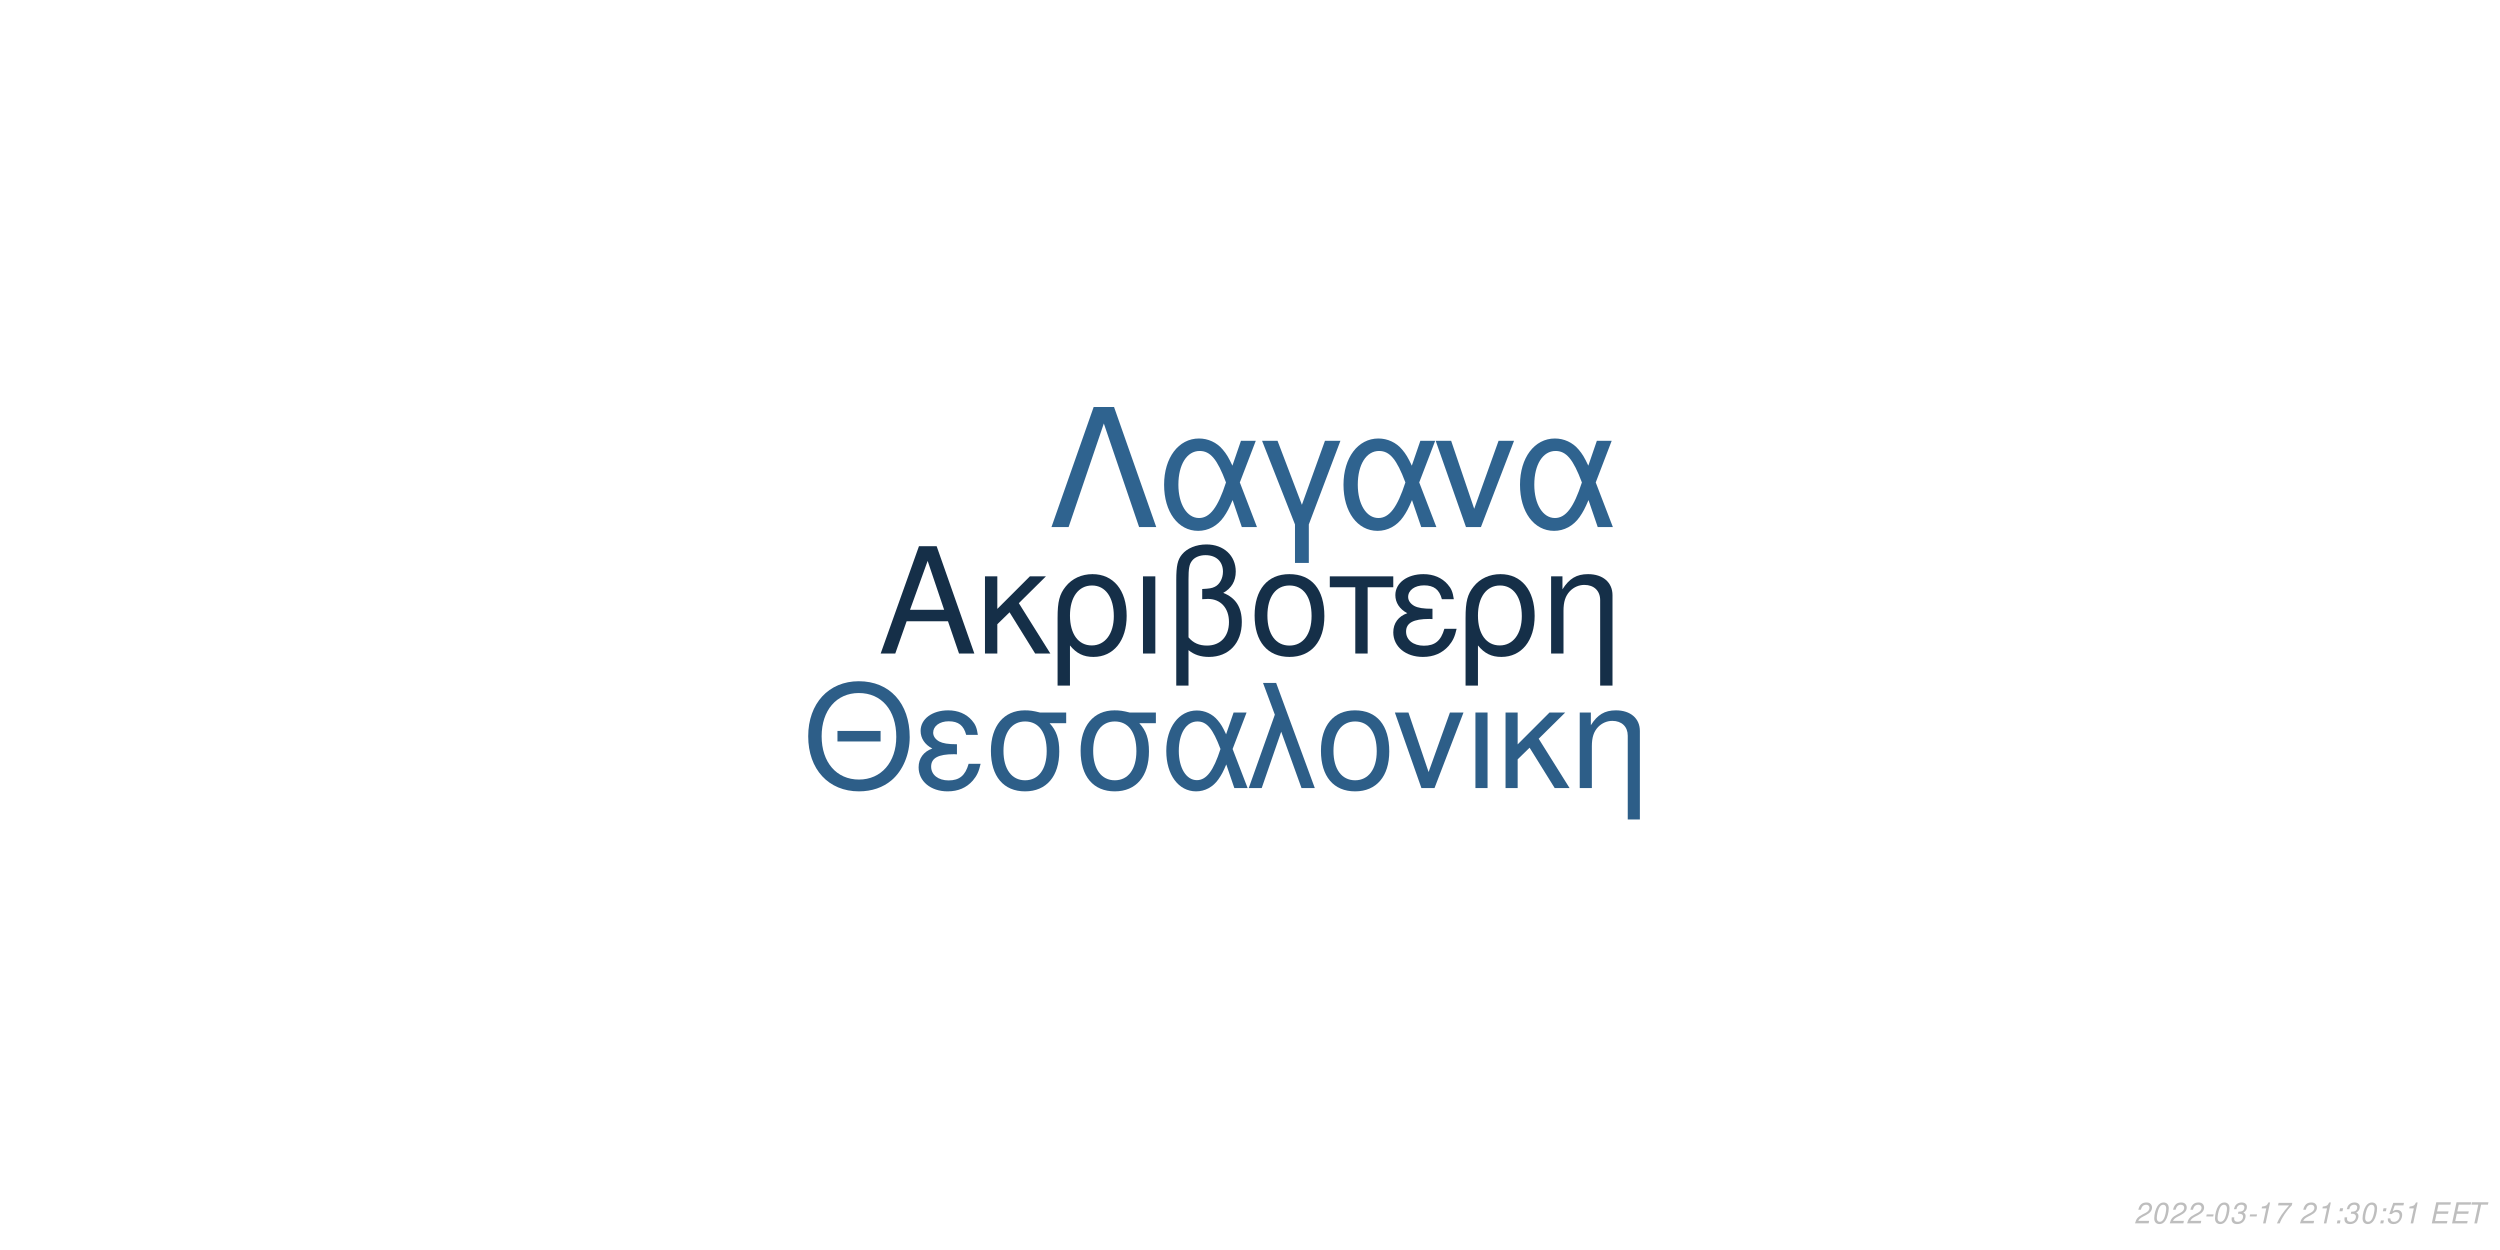
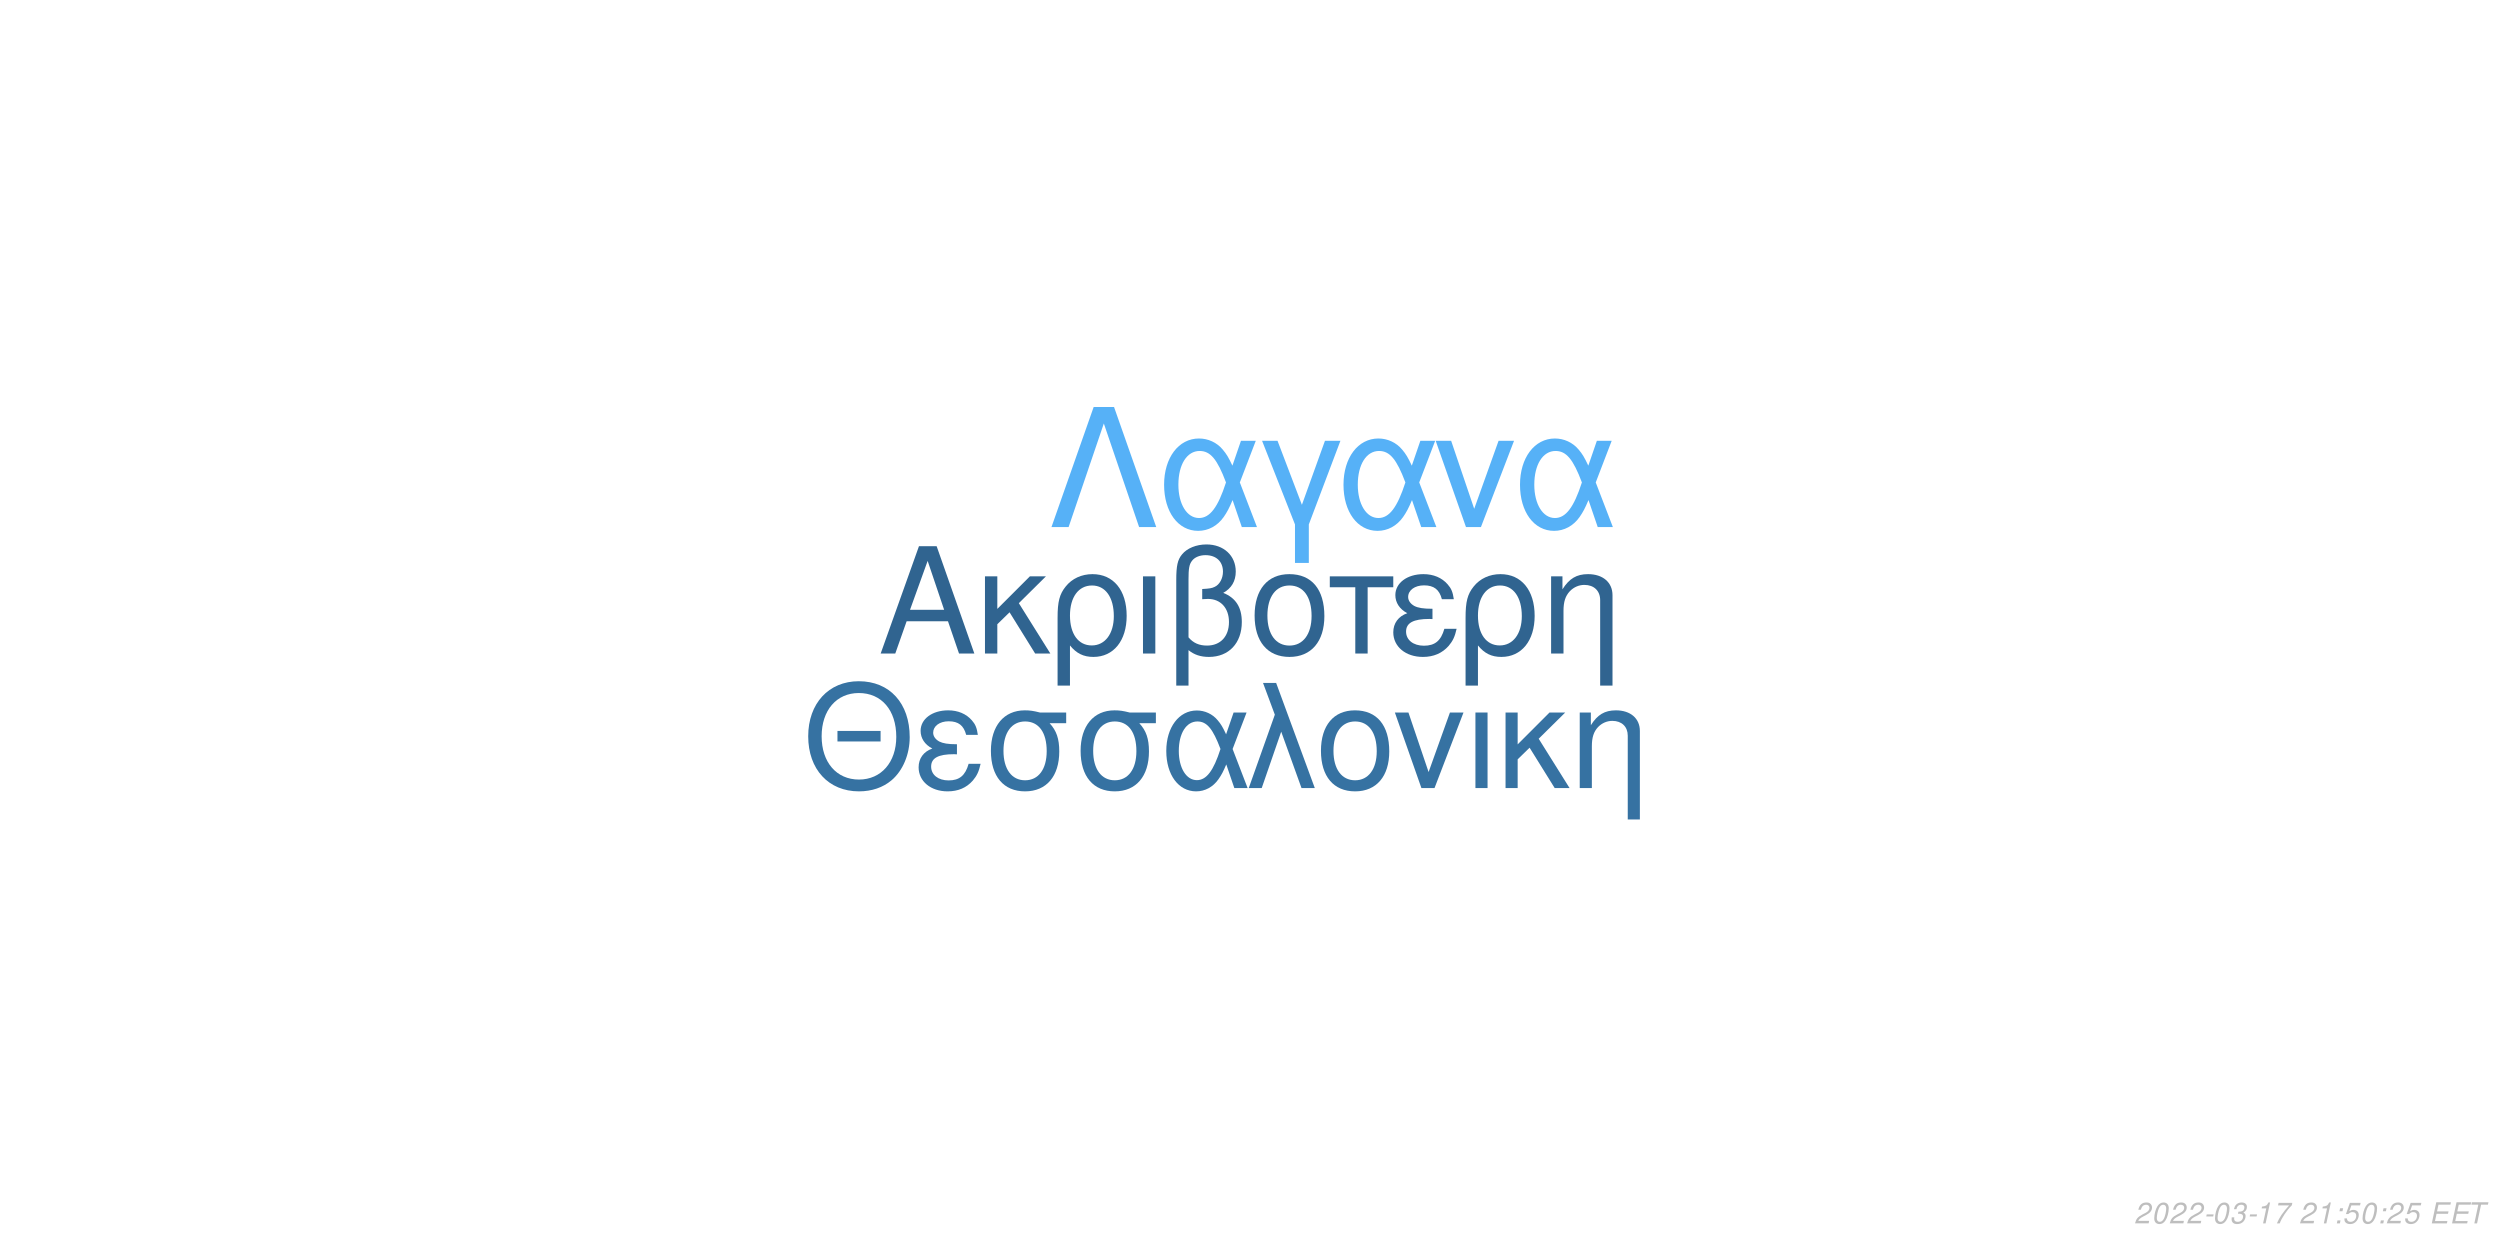
<svg xmlns="http://www.w3.org/2000/svg" xmlns:xlink="http://www.w3.org/1999/xlink" width="864pt" height="432pt" viewBox="0 0 864 432" version="1.1">
  <defs>
    <g>
      <symbol overflow="visible" id="glyph0-0">
        <path style="stroke:none;" d="" />
      </symbol>
      <symbol overflow="visible" id="glyph0-1">
        <path style="stroke:none;" d="M 24.125 -11.141 L 27.938 0 L 33.234 0 L 20.203 -37.094 L 14.094 -37.094 L 0.859 0 L 5.906 0 L 9.828 -11.141 Z M 22.797 -15.109 L 11 -15.109 L 17.094 -32.016 Z M 22.797 -15.109 " />
      </symbol>
      <symbol overflow="visible" id="glyph0-2">
        <path style="stroke:none;" d="M 7.172 -15.422 L 7.172 -26.672 L 2.906 -26.672 L 2.906 0 L 7.172 0 L 7.172 -10.125 L 11.406 -14.25 L 20.25 0 L 25.5 0 L 14.609 -17.406 L 23.969 -26.672 L 18.422 -26.672 Z M 7.172 -15.422 " />
      </symbol>
      <symbol overflow="visible" id="glyph0-3">
        <path style="stroke:none;" d="M 3 11.094 L 7.281 11.094 L 7.281 -2.797 C 9.516 -0.047 11.953 1.172 15.375 1.172 C 22.344 1.172 26.875 -4.422 26.875 -13.031 C 26.875 -21.891 22.297 -27.438 15.062 -27.438 C 11.297 -27.438 7.984 -25.906 5.797 -23.156 C 3.672 -20.516 3 -17.969 3 -12.359 Z M 14.906 -23.516 C 19.547 -23.516 22.438 -19.438 22.438 -12.922 C 22.438 -6.812 19.391 -2.797 14.812 -2.797 C 10.172 -2.797 7.281 -6.766 7.281 -13.125 C 7.281 -19.484 10.234 -23.516 14.906 -23.516 Z M 14.906 -23.516 " />
      </symbol>
      <symbol overflow="visible" id="glyph0-4">
        <path style="stroke:none;" d="M 3.516 0 L 7.781 0 L 7.781 -26.672 L 3.516 -26.672 Z M 3.516 0 " />
      </symbol>
      <symbol overflow="visible" id="glyph0-5">
        <path style="stroke:none;" d="M 4.016 11.094 L 8.25 11.094 L 8.25 -1.172 C 10.172 0.406 12.422 1.172 15.312 1.172 C 22.188 1.172 26.672 -3.609 26.672 -10.891 C 26.672 -15.984 24.578 -19.234 20.25 -20.969 C 23.109 -22.547 24.578 -25.031 24.578 -28.344 C 24.578 -33.844 20.406 -37.703 14.453 -37.703 C 10.938 -37.703 7.734 -36.391 6 -34.25 C 4.484 -32.422 4.016 -30.328 4.016 -25.391 Z M 8.25 -25.656 C 8.25 -29.359 8.5 -30.844 9.469 -32.062 C 10.375 -33.281 12.156 -34 14.094 -34 C 17.812 -34 20.156 -31.812 20.156 -28.297 C 20.156 -25.953 18.984 -23.812 17.297 -23.047 C 16.281 -22.547 15.469 -22.438 12.984 -22.297 L 12.984 -18.781 C 13.734 -18.828 14.344 -18.875 14.969 -18.875 C 19.344 -18.875 22.234 -15.719 22.234 -10.891 C 22.234 -5.906 19.281 -2.75 14.656 -2.75 C 11.953 -2.75 9.922 -3.609 8.25 -5.594 Z M 8.25 -25.656 " />
      </symbol>
      <symbol overflow="visible" id="glyph0-6">
        <path style="stroke:none;" d="M 14.094 -27.438 C 6.562 -27.438 2.094 -22.094 2.094 -13.125 C 2.094 -4.125 6.562 1.172 14.141 1.172 C 21.672 1.172 26.203 -4.172 26.203 -12.922 C 26.203 -22.188 21.828 -27.438 14.094 -27.438 Z M 14.141 -23.516 C 18.938 -23.516 21.781 -19.594 21.781 -12.984 C 21.781 -6.672 18.828 -2.75 14.141 -2.75 C 9.422 -2.75 6.516 -6.672 6.516 -13.125 C 6.516 -19.594 9.422 -23.516 14.141 -23.516 Z M 14.141 -23.516 " />
      </symbol>
      <symbol overflow="visible" id="glyph0-7">
        <path style="stroke:none;" d="M 7.891 0 L 12.156 0 L 12.156 -22.906 L 21.016 -22.906 L 21.016 -26.672 L -0.922 -26.672 L -0.922 -22.906 L 7.891 -22.906 Z M 7.891 0 " />
      </symbol>
      <symbol overflow="visible" id="glyph0-8">
        <path style="stroke:none;" d="M 14.562 -15.469 C 11.344 -15.469 9.562 -15.781 8.297 -16.438 C 6.922 -17.203 6.156 -18.328 6.156 -19.547 C 6.156 -21.891 8.453 -23.562 11.656 -23.562 C 15.062 -23.562 16.953 -22.094 17.812 -18.781 L 21.938 -18.781 C 21.578 -21.266 21.062 -22.5 19.797 -23.922 C 17.812 -26.203 14.906 -27.438 11.453 -27.438 C 5.797 -27.438 1.734 -24.375 1.734 -20.203 C 1.734 -17.609 3.156 -15.375 5.859 -13.938 C 2.797 -12.875 1.016 -10.484 1.016 -7.328 C 1.016 -2.391 5.297 1.172 11.25 1.172 C 14.969 1.172 17.906 -0.109 20.156 -2.641 C 21.578 -4.328 22.297 -5.797 22.906 -8.547 L 18.672 -8.547 C 17.5 -4.422 15.422 -2.703 11.609 -2.703 C 7.938 -2.703 5.438 -4.688 5.438 -7.578 C 5.438 -10.578 7.938 -11.953 13.484 -11.953 C 13.641 -11.953 14.094 -11.953 14.562 -11.906 Z M 14.562 -15.469 " />
      </symbol>
      <symbol overflow="visible" id="glyph0-9">
        <path style="stroke:none;" d="M 3.562 -26.672 L 3.562 0 L 7.844 0 L 7.844 -14.703 C 7.844 -17.906 8.5 -19.891 10.031 -21.531 C 11.406 -22.953 13.188 -23.719 15.062 -23.719 C 18.375 -23.719 20.516 -21.672 20.516 -18.469 L 20.516 11.094 L 24.781 11.094 L 24.781 -20.156 C 24.781 -24.578 21.469 -27.438 16.328 -27.438 C 12.359 -27.438 9.828 -25.906 7.484 -22.188 L 7.484 -26.672 Z M 3.562 -26.672 " />
      </symbol>
      <symbol overflow="visible" id="glyph1-0">
        <path style="stroke:none;" d="" />
      </symbol>
      <symbol overflow="visible" id="glyph1-1">
        <path style="stroke:none;" d="M 26.859 -19.734 L 11.953 -19.734 L 11.953 -16.094 L 26.859 -16.094 Z M 19.328 -36.922 C 8.922 -36.922 1.844 -29.25 1.844 -17.891 C 1.844 -6.484 8.875 1.141 19.391 1.141 C 23.812 1.141 27.703 -0.203 30.641 -2.688 C 34.578 -6.031 36.922 -11.656 36.922 -17.594 C 36.922 -29.297 30 -36.922 19.328 -36.922 Z M 19.328 -32.844 C 27.203 -32.844 32.281 -26.906 32.281 -17.688 C 32.281 -8.922 27.062 -2.938 19.391 -2.938 C 11.609 -2.938 6.484 -8.922 6.484 -17.891 C 6.484 -26.859 11.609 -32.844 19.328 -32.844 Z M 19.328 -32.844 " />
      </symbol>
      <symbol overflow="visible" id="glyph1-2">
        <path style="stroke:none;" d="M 14.25 -15.141 C 11.109 -15.141 9.375 -15.453 8.125 -16.094 C 6.781 -16.844 6.031 -17.938 6.031 -19.141 C 6.031 -21.422 8.266 -23.078 11.406 -23.078 C 14.75 -23.078 16.594 -21.625 17.438 -18.391 L 21.469 -18.391 C 21.125 -20.828 20.625 -22.031 19.391 -23.422 C 17.438 -25.656 14.594 -26.859 11.219 -26.859 C 5.688 -26.859 1.688 -23.875 1.688 -19.781 C 1.688 -17.234 3.094 -15.047 5.734 -13.656 C 2.734 -12.609 1 -10.266 1 -7.172 C 1 -2.344 5.188 1.141 11.016 1.141 C 14.656 1.141 17.547 -0.094 19.734 -2.594 C 21.125 -4.234 21.828 -5.688 22.422 -8.375 L 18.281 -8.375 C 17.141 -4.328 15.094 -2.641 11.359 -2.641 C 7.766 -2.641 5.328 -4.578 5.328 -7.422 C 5.328 -10.359 7.766 -11.703 13.203 -11.703 C 13.359 -11.703 13.797 -11.703 14.25 -11.656 Z M 14.25 -15.141 " />
      </symbol>
      <symbol overflow="visible" id="glyph1-3">
        <path style="stroke:none;" d="M 29 -26.109 L 19.938 -26.109 C 17.594 -26.703 16.438 -26.859 14.703 -26.859 C 7.469 -26.859 2.984 -21.469 2.984 -12.859 C 2.984 -4.031 7.375 1.141 14.797 1.141 C 22.172 1.141 26.609 -4.078 26.609 -12.656 C 26.609 -17.047 25.656 -19.828 23.266 -22.422 L 29 -22.422 Z M 14.797 -23.016 C 19.531 -23.016 22.266 -19.234 22.266 -12.75 C 22.266 -6.531 19.438 -2.688 14.797 -2.688 C 10.172 -2.688 7.328 -6.531 7.328 -12.859 C 7.328 -19.188 10.172 -23.016 14.797 -23.016 Z M 14.797 -23.016 " />
      </symbol>
      <symbol overflow="visible" id="glyph1-4">
        <path style="stroke:none;" d="M 29.344 -26.109 L 24.859 -26.109 L 22.266 -18.578 C 21.125 -21.031 20.484 -22.125 19.328 -23.469 C 17.547 -25.609 14.906 -26.812 12.156 -26.812 C 5.984 -26.812 1.594 -20.984 1.594 -12.812 C 1.594 -4.578 5.828 1.141 11.906 1.141 C 14.953 1.141 17.734 -0.344 19.625 -3.047 C 20.672 -4.531 21.281 -5.688 22.328 -8.172 L 25.109 0 L 29.703 0 L 24.516 -13.5 Z M 20.328 -13.5 C 17.891 -5.922 15.453 -2.734 12.156 -2.734 C 8.516 -2.734 5.922 -6.922 5.922 -12.812 C 5.922 -18.938 8.516 -23.016 12.359 -23.016 C 15.594 -23.016 17.688 -20.531 20.328 -13.5 Z M 20.328 -13.5 " />
      </symbol>
      <symbol overflow="visible" id="glyph1-5">
        <path style="stroke:none;" d="M 1.094 0 L 5.578 0 L 12.312 -19.484 L 19.328 0 L 23.922 0 L 10.562 -36.328 L 6.031 -36.328 L 10.109 -25.359 Z M 1.094 0 " />
      </symbol>
      <symbol overflow="visible" id="glyph1-6">
        <path style="stroke:none;" d="M 13.797 -26.859 C 6.422 -26.859 2.047 -21.625 2.047 -12.859 C 2.047 -4.031 6.422 1.141 13.859 1.141 C 21.234 1.141 25.656 -4.078 25.656 -12.656 C 25.656 -21.719 21.375 -26.859 13.797 -26.859 Z M 13.859 -23.016 C 18.531 -23.016 21.328 -19.188 21.328 -12.703 C 21.328 -6.531 18.438 -2.688 13.859 -2.688 C 9.219 -2.688 6.375 -6.531 6.375 -12.859 C 6.375 -19.188 9.219 -23.016 13.859 -23.016 Z M 13.859 -23.016 " />
      </symbol>
      <symbol overflow="visible" id="glyph1-7">
        <path style="stroke:none;" d="M 14.297 0 L 24.312 -26.109 L 19.625 -26.109 L 12.25 -5.531 L 5.281 -26.109 L 0.594 -26.109 L 9.766 0 Z M 14.297 0 " />
      </symbol>
      <symbol overflow="visible" id="glyph1-8">
        <path style="stroke:none;" d="M 3.438 0 L 7.625 0 L 7.625 -26.109 L 3.438 -26.109 Z M 3.438 0 " />
      </symbol>
      <symbol overflow="visible" id="glyph1-9">
        <path style="stroke:none;" d="M 7.031 -15.094 L 7.031 -26.109 L 2.844 -26.109 L 2.844 0 L 7.031 0 L 7.031 -9.922 L 11.156 -13.953 L 19.828 0 L 24.969 0 L 14.297 -17.047 L 23.469 -26.109 L 18.031 -26.109 Z M 7.031 -15.094 " />
      </symbol>
      <symbol overflow="visible" id="glyph1-10">
        <path style="stroke:none;" d="M 3.484 -26.109 L 3.484 0 L 7.672 0 L 7.672 -14.406 C 7.672 -17.547 8.328 -19.484 9.812 -21.078 C 11.156 -22.469 12.906 -23.219 14.75 -23.219 C 17.984 -23.219 20.078 -21.234 20.078 -18.094 L 20.078 10.859 L 24.266 10.859 L 24.266 -19.734 C 24.266 -24.062 21.031 -26.859 16 -26.859 C 12.109 -26.859 9.609 -25.359 7.328 -21.719 L 7.328 -26.109 Z M 3.484 -26.109 " />
      </symbol>
      <symbol overflow="visible" id="glyph2-0">
        <path style="stroke:none;" d="" />
      </symbol>
      <symbol overflow="visible" id="glyph2-1">
        <path style="stroke:none;" d="M 22.531 -41.484 L 15.484 -41.484 L 0.906 0 L 6.828 0 L 19 -35.797 L 31.188 0 L 37.109 0 Z M 22.531 -41.484 " />
      </symbol>
      <symbol overflow="visible" id="glyph2-2">
        <path style="stroke:none;" d="M 33.516 -29.812 L 28.391 -29.812 L 25.438 -21.219 C 24.125 -24.016 23.391 -25.266 22.078 -26.797 C 20.031 -29.25 17.016 -30.609 13.891 -30.609 C 6.828 -30.609 1.828 -23.953 1.828 -14.625 C 1.828 -5.234 6.656 1.312 13.594 1.312 C 17.078 1.312 20.266 -0.391 22.422 -3.469 C 23.609 -5.172 24.297 -6.484 25.5 -9.328 L 28.688 0 L 33.922 0 L 28 -15.422 Z M 23.219 -15.422 C 20.422 -6.766 17.641 -3.125 13.891 -3.125 C 9.734 -3.125 6.766 -7.906 6.766 -14.625 C 6.766 -21.625 9.734 -26.297 14.109 -26.297 C 17.812 -26.297 20.203 -23.453 23.219 -15.422 Z M 23.219 -15.422 " />
      </symbol>
      <symbol overflow="visible" id="glyph2-3">
        <path style="stroke:none;" d="M 12.062 12.406 L 16.844 12.406 L 16.844 -0.906 L 27.766 -29.812 L 22.422 -29.812 L 14.453 -7.688 L 6.031 -29.812 L 0.688 -29.812 L 12.062 -0.906 Z M 12.062 12.406 " />
      </symbol>
      <symbol overflow="visible" id="glyph2-4">
        <path style="stroke:none;" d="M 16.328 0 L 27.766 -29.812 L 22.422 -29.812 L 14 -6.312 L 6.031 -29.812 L 0.688 -29.812 L 11.156 0 Z M 16.328 0 " />
      </symbol>
      <symbol overflow="visible" id="glyph3-0">
        <path style="stroke:none;" d="" />
      </symbol>
      <symbol overflow="visible" id="glyph3-1">
        <path style="stroke:none;" d="M 5.234 -0.875 L 1.469 -0.875 C 1.641 -1.375 2.203 -1.891 3.109 -2.344 L 4.234 -2.938 C 5.562 -3.625 6.219 -4.469 6.219 -5.484 C 6.219 -5.938 6.062 -6.359 5.797 -6.656 C 5.469 -7.047 4.984 -7.234 4.312 -7.234 C 2.766 -7.234 1.891 -6.453 1.484 -4.734 L 2.375 -4.734 C 2.484 -5.188 2.609 -5.484 2.797 -5.75 C 3.094 -6.203 3.609 -6.453 4.188 -6.453 C 4.891 -6.453 5.344 -6.031 5.344 -5.375 C 5.344 -4.703 4.859 -4.094 4.016 -3.656 L 2.984 -3.125 C 1.234 -2.188 0.797 -1.656 0.344 -0.016 L 5.047 -0.016 Z M 5.234 -0.875 " />
      </symbol>
      <symbol overflow="visible" id="glyph3-2">
        <path style="stroke:none;" d="M 4.203 -7.234 C 3.375 -7.234 2.688 -6.812 2.125 -5.984 C 1.484 -5.047 0.984 -3.188 0.984 -1.734 C 0.984 -1.109 1.172 -0.562 1.484 -0.266 C 1.797 0.047 2.281 0.234 2.766 0.234 C 3.625 0.234 4.281 -0.156 4.859 -1.016 C 5.516 -1.953 6 -3.797 6 -5.266 C 6 -6.5 5.328 -7.234 4.203 -7.234 Z M 4.094 -6.453 C 4.734 -6.453 5.125 -5.984 5.125 -5.156 C 5.125 -4.203 4.781 -2.625 4.406 -1.812 C 3.984 -0.938 3.516 -0.547 2.875 -0.547 C 2.25 -0.547 1.875 -1.031 1.875 -1.828 C 1.875 -2.797 2.203 -4.344 2.594 -5.203 C 2.984 -6.047 3.453 -6.453 4.094 -6.453 Z M 4.094 -6.453 " />
      </symbol>
      <symbol overflow="visible" id="glyph3-3">
        <path style="stroke:none;" d="M 3.516 -3.125 L 1.125 -3.125 L 0.969 -2.406 L 3.359 -2.406 Z M 3.516 -3.125 " />
      </symbol>
      <symbol overflow="visible" id="glyph3-4">
        <path style="stroke:none;" d="M 2.922 -3.312 C 3.125 -3.344 3.234 -3.344 3.375 -3.344 C 4.203 -3.344 4.688 -3 4.688 -2.406 C 4.688 -1.312 3.906 -0.547 2.781 -0.547 C 2.047 -0.547 1.594 -0.938 1.594 -1.562 C 1.594 -1.719 1.609 -1.844 1.656 -2.094 L 0.766 -2.094 C 0.734 -1.797 0.719 -1.641 0.719 -1.469 C 0.719 -0.375 1.406 0.234 2.641 0.234 C 3.547 0.234 4.297 -0.078 4.812 -0.656 C 5.266 -1.156 5.562 -1.875 5.562 -2.547 C 5.562 -3.125 5.344 -3.453 4.797 -3.734 C 5.641 -4.234 6.016 -4.844 6.016 -5.734 C 6.016 -6.656 5.312 -7.234 4.203 -7.234 C 3.375 -7.234 2.672 -6.938 2.188 -6.375 C 1.891 -6.031 1.703 -5.641 1.516 -4.906 L 2.391 -4.906 C 2.5 -5.359 2.594 -5.594 2.734 -5.812 C 3.047 -6.234 3.516 -6.453 4.078 -6.453 C 4.734 -6.453 5.141 -6.125 5.141 -5.578 C 5.141 -5.188 5.016 -4.797 4.797 -4.547 C 4.516 -4.234 4 -4.062 3.266 -4.062 L 3.078 -4.062 Z M 2.922 -3.312 " />
      </symbol>
      <symbol overflow="visible" id="glyph3-5">
        <path style="stroke:none;" d="M 3.703 -5.188 L 2.594 0 L 3.469 0 L 5.016 -7.234 L 4.438 -7.234 C 3.906 -6.156 3.688 -6.016 2.234 -5.812 L 2.109 -5.188 Z M 3.703 -5.188 " />
      </symbol>
      <symbol overflow="visible" id="glyph3-6">
        <path style="stroke:none;" d="M 6.703 -7.094 L 1.953 -7.094 L 1.766 -6.219 L 5.594 -6.219 C 3.344 -3.688 2.266 -2.109 1.375 0 L 2.344 0 C 3.031 -1.906 4.828 -4.594 6.547 -6.281 Z M 6.703 -7.094 " />
      </symbol>
      <symbol overflow="visible" id="glyph3-7">
        <path style="stroke:none;" d="" />
      </symbol>
      <symbol overflow="visible" id="glyph3-8">
        <path style="stroke:none;" d="M 2.359 -1.031 L 1.312 -1.031 L 1.094 0 L 2.141 0 Z M 3.266 -5.234 L 2.219 -5.234 L 2 -4.203 L 3.047 -4.203 Z M 3.266 -5.234 " />
      </symbol>
      <symbol overflow="visible" id="glyph3-9">
        <path style="stroke:none;" d="M 6.297 -7.094 L 2.594 -7.094 L 1.234 -3.234 L 2.047 -3.234 C 2.656 -3.766 2.938 -3.906 3.531 -3.906 C 4.328 -3.906 4.797 -3.453 4.797 -2.688 C 4.797 -1.438 3.969 -0.547 2.828 -0.547 C 2.031 -0.547 1.609 -0.938 1.578 -1.734 L 0.703 -1.734 L 0.703 -1.516 C 0.703 -0.938 0.844 -0.547 1.188 -0.266 C 1.562 0.062 2.078 0.234 2.703 0.234 C 3.656 0.234 4.391 -0.156 4.984 -0.922 C 5.422 -1.5 5.672 -2.234 5.672 -2.953 C 5.672 -4 4.938 -4.672 3.812 -4.672 C 3.328 -4.672 2.906 -4.547 2.406 -4.234 L 3.109 -6.219 L 6.109 -6.219 Z M 6.297 -7.094 " />
      </symbol>
      <symbol overflow="visible" id="glyph3-10">
        <path style="stroke:none;" d="M 2.547 -3.312 L 6.5 -3.312 L 6.688 -4.141 L 2.719 -4.141 L 3.219 -6.469 L 7.344 -6.469 L 7.516 -7.297 L 2.453 -7.297 L 0.906 0 L 6.125 0 L 6.297 -0.812 L 2.016 -0.812 Z M 2.547 -3.312 " />
      </symbol>
      <symbol overflow="visible" id="glyph3-11">
        <path style="stroke:none;" d="M 4.938 -6.469 L 7.312 -6.469 L 7.484 -7.297 L 1.75 -7.297 L 1.578 -6.469 L 3.984 -6.469 L 2.609 0 L 3.547 0 Z M 4.938 -6.469 " />
      </symbol>
    </g>
  </defs>
  <g id="surface1">
    <rect x="0" y="0" width="864" height="432" style="fill:rgb(100%,100%,100%);fill-opacity:1;stroke:none;" />
-     <g style="fill:rgb(8.235%,18.431%,28.235%);fill-opacity:1;">
+     <g style="fill:rgb(18.824%,39.216%,56.471%);fill-opacity:1;">
      <use xlink:href="#glyph0-1" x="303.5" y="225.861" />
      <use xlink:href="#glyph0-2" x="337.5" y="225.861" />
      <use xlink:href="#glyph0-3" x="362.5" y="225.861" />
      <use xlink:href="#glyph0-4" x="391.5" y="225.861" />
      <use xlink:href="#glyph0-5" x="402.5" y="225.861" />
      <use xlink:href="#glyph0-6" x="431.5" y="225.861" />
      <use xlink:href="#glyph0-7" x="460.5" y="225.861" />
      <use xlink:href="#glyph0-8" x="480.5" y="225.861" />
      <use xlink:href="#glyph0-3" x="503.5" y="225.861" />
      <use xlink:href="#glyph0-9" x="532.5" y="225.861" />
    </g>
-     <g style="fill:rgb(17.647%,36.863%,53.333%);fill-opacity:1;">
+     <g style="fill:rgb(21.176%,44.706%,63.529%);fill-opacity:1;">
      <use xlink:href="#glyph1-1" x="277.473" y="272.354" />
      <use xlink:href="#glyph1-2" x="316.473" y="272.354" />
      <use xlink:href="#glyph1-3" x="339.473" y="272.354" />
      <use xlink:href="#glyph1-3" x="370.473" y="272.354" />
      <use xlink:href="#glyph1-4" x="401.473" y="272.354" />
      <use xlink:href="#glyph1-5" x="430.473" y="272.354" />
      <use xlink:href="#glyph1-6" x="454.473" y="272.354" />
      <use xlink:href="#glyph1-7" x="481.473" y="272.354" />
      <use xlink:href="#glyph1-8" x="506.473" y="272.354" />
      <use xlink:href="#glyph1-9" x="517.473" y="272.354" />
      <use xlink:href="#glyph1-10" x="542.473" y="272.354" />
    </g>
-     <g style="fill:rgb(18.431%,38.824%,56.078%);fill-opacity:1;">
+     <g style="fill:rgb(33.725%,69.412%,96.863%);fill-opacity:1;">
      <use xlink:href="#glyph2-1" x="362.484" y="182.152" />
      <use xlink:href="#glyph2-2" x="400.484" y="182.152" />
      <use xlink:href="#glyph2-3" x="435.484" y="182.152" />
      <use xlink:href="#glyph2-2" x="462.484" y="182.152" />
      <use xlink:href="#glyph2-4" x="495.484" y="182.152" />
      <use xlink:href="#glyph2-2" x="523.484" y="182.152" />
    </g>
    <g style="fill:rgb(74.51%,74.51%,74.51%);fill-opacity:1;">
      <use xlink:href="#glyph3-1" x="737.52" y="422.81" />
      <use xlink:href="#glyph3-2" x="743.52" y="422.81" />
      <use xlink:href="#glyph3-1" x="749.52" y="422.81" />
      <use xlink:href="#glyph3-1" x="755.52" y="422.81" />
      <use xlink:href="#glyph3-3" x="761.52" y="422.81" />
      <use xlink:href="#glyph3-2" x="764.52" y="422.81" />
      <use xlink:href="#glyph3-4" x="770.52" y="422.81" />
      <use xlink:href="#glyph3-3" x="776.52" y="422.81" />
      <use xlink:href="#glyph3-5" x="779.52" y="422.81" />
      <use xlink:href="#glyph3-6" x="785.52" y="422.81" />
      <use xlink:href="#glyph3-7" x="791.52" y="422.81" />
      <use xlink:href="#glyph3-1" x="794.52" y="422.81" />
      <use xlink:href="#glyph3-5" x="800.52" y="422.81" />
      <use xlink:href="#glyph3-8" x="806.52" y="422.81" />
-       <use xlink:href="#glyph3-4" x="809.52" y="422.81" />
+       <use xlink:href="#glyph3-9" x="809.52" y="422.81" />
      <use xlink:href="#glyph3-2" x="815.52" y="422.81" />
      <use xlink:href="#glyph3-8" x="821.52" y="422.81" />
-       <use xlink:href="#glyph3-9" x="824.52" y="422.81" />
-       <use xlink:href="#glyph3-5" x="830.52" y="422.81" />
+       <use xlink:href="#glyph3-1" x="824.52" y="422.81" />
+       <use xlink:href="#glyph3-9" x="830.52" y="422.81" />
      <use xlink:href="#glyph3-7" x="836.52" y="422.81" />
      <use xlink:href="#glyph3-10" x="839.52" y="422.81" />
      <use xlink:href="#glyph3-10" x="846.52" y="422.81" />
      <use xlink:href="#glyph3-11" x="852.52" y="422.81" />
    </g>
  </g>
</svg>
